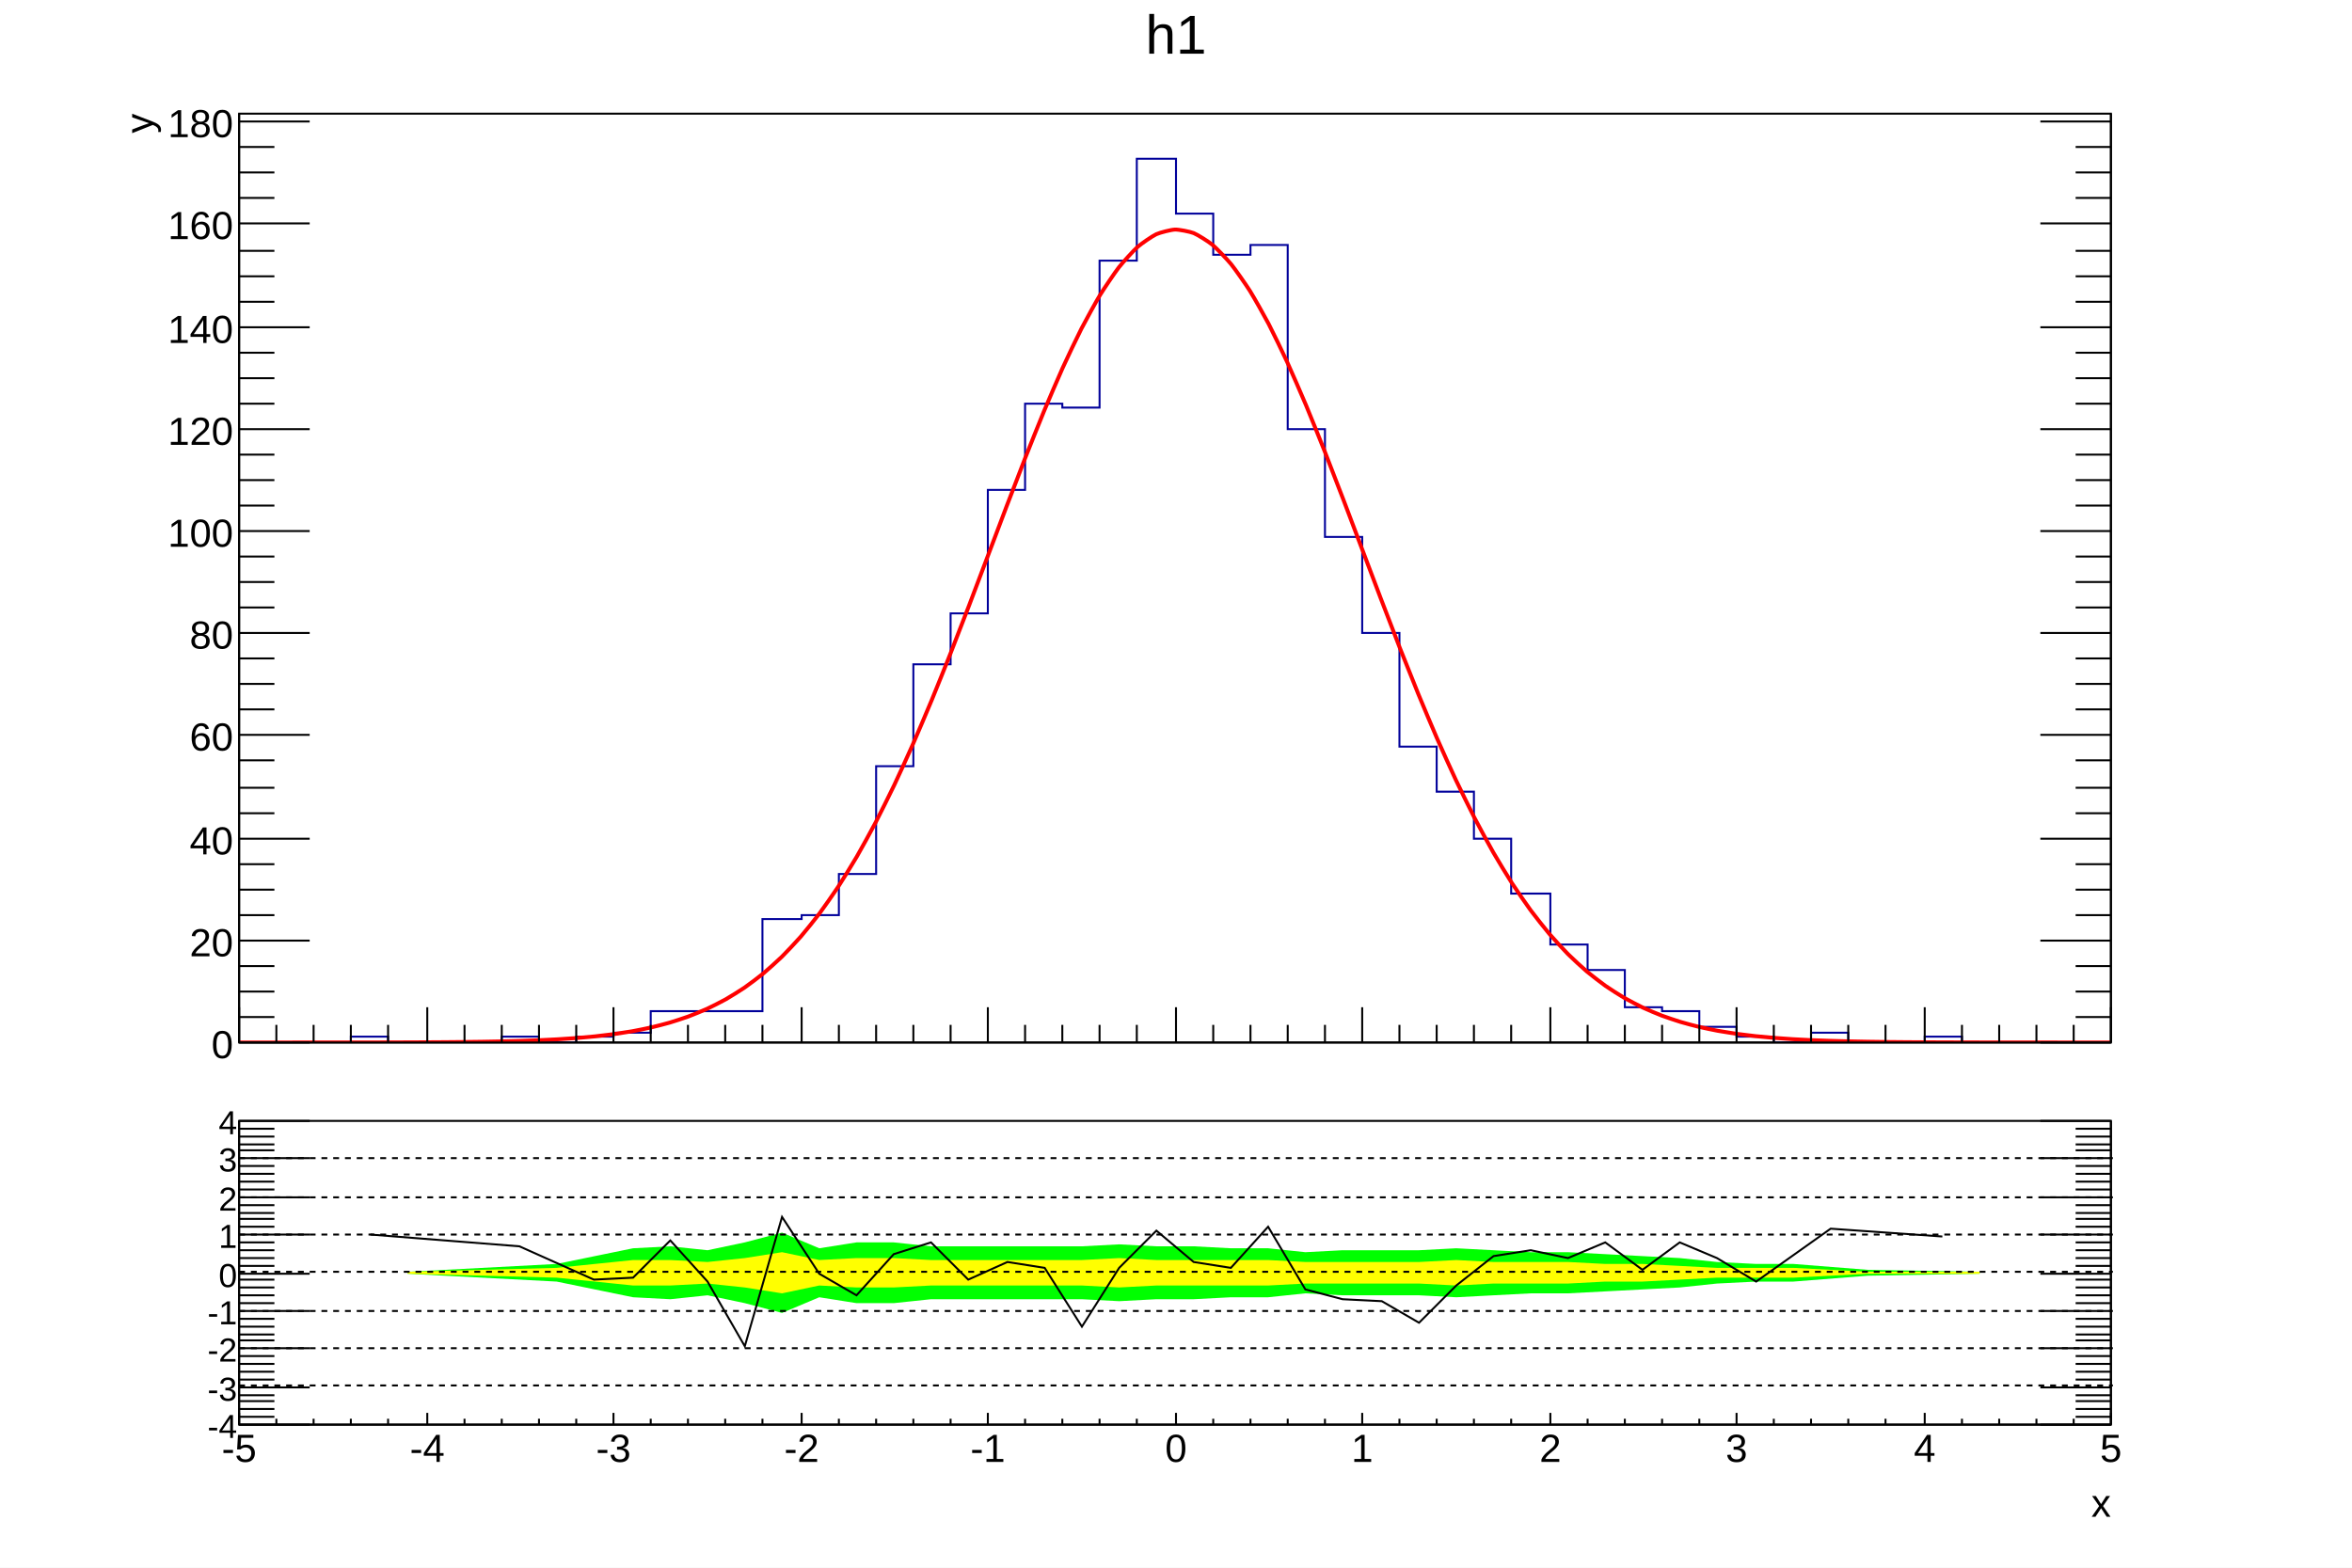
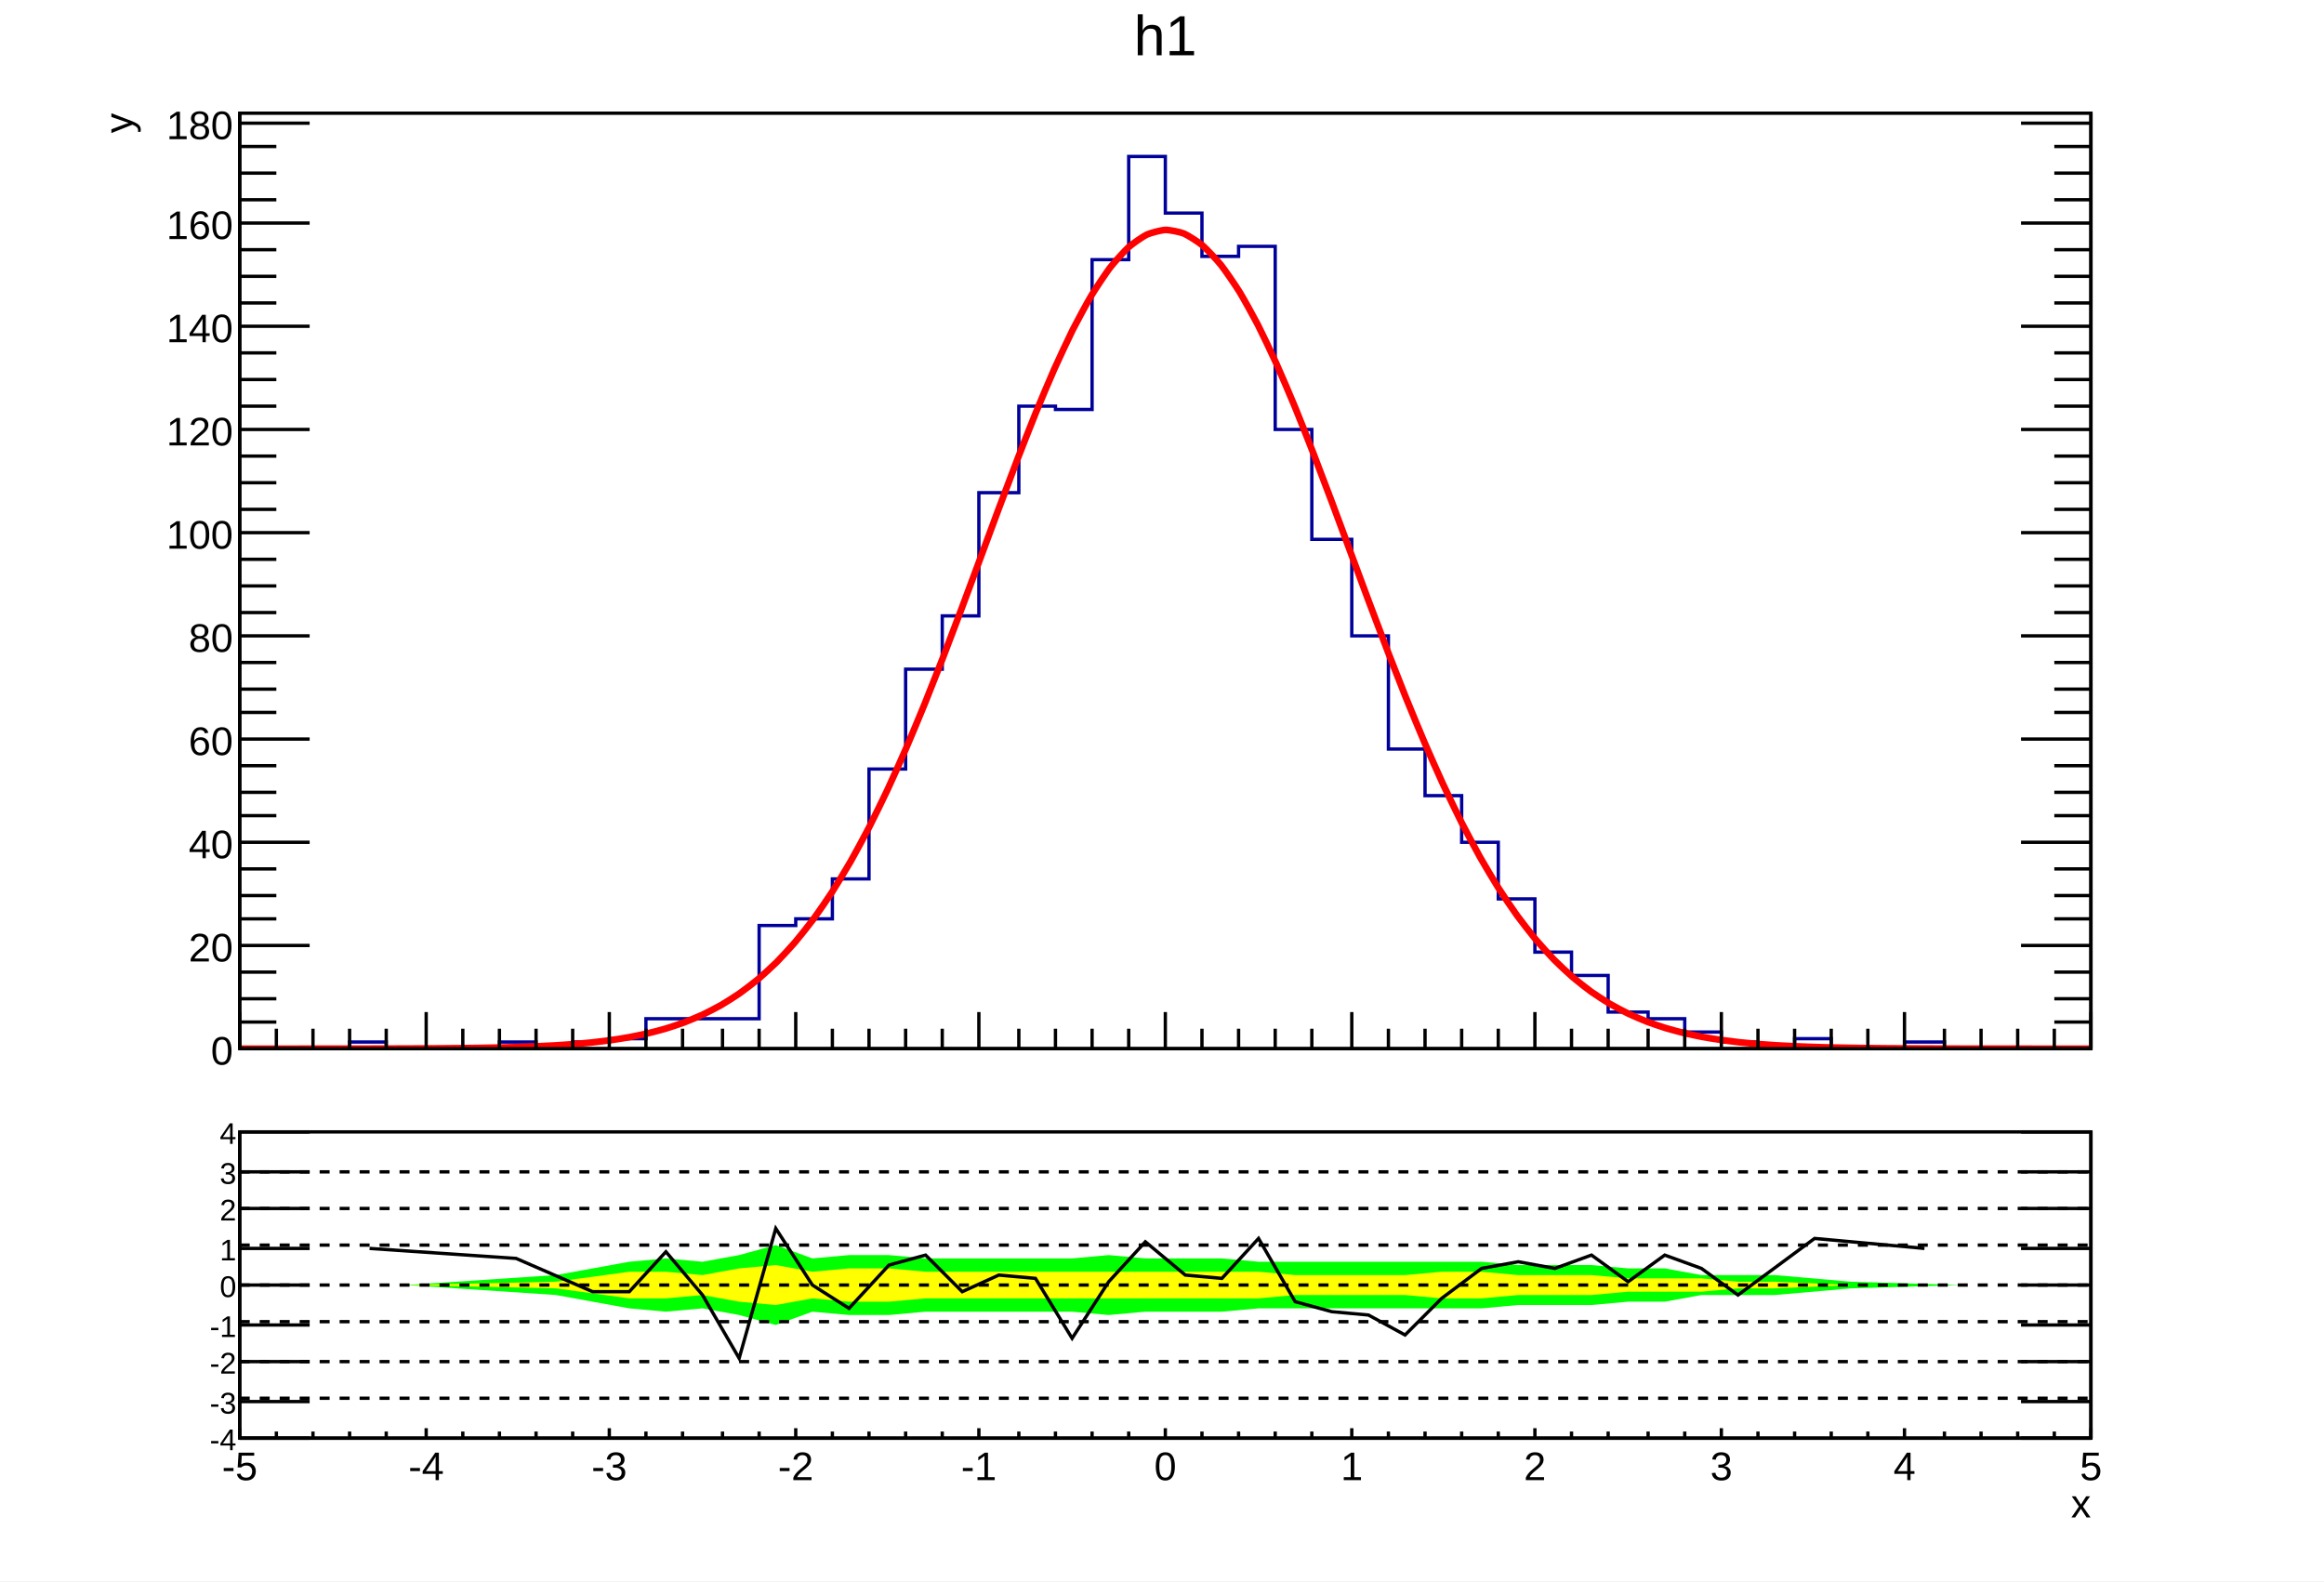
- <svg xmlns="http://www.w3.org/2000/svg" viewBox="0 0 1200 800" preserveAspectRatio="none" width="1200" height="800">
-   <path d="M0,0H1200V800H0Z" style="fill: white;" />
+ <svg xmlns="http://www.w3.org/2000/svg" viewBox="0 0 698 475" preserveAspectRatio="none" width="698" height="475">
+   <path d="M0,0H698V475H0Z" style="fill: white;" />
  <g>
-     <svg viewBox="0 0 1194 558" preserveAspectRatio="none" x="3" y="2" width="1194" height="558">
-       <path d="M0,0H1194V558H0Z" style="fill: white;" />
+     <svg viewBox="0 0 695 331" preserveAspectRatio="none" x="2" y="1" width="695" height="331">
+       <path d="M0,0H695V331H0Z" style="fill: white;" />
      <g>
-         <g transform="translate(119,56)">
-           <path d="M0,0H955V474H0Z" style="fill: white; stroke: black; stroke-width: 1;" />
-           <svg x="0" y="0" overflow="hidden" width="955" height="474" viewBox="0 0 955 474">
+         <g transform="translate(70,33)">
+           <path d="M0,0H556V281H0Z" style="fill: white; stroke: black; stroke-width: 1;" />
+           <svg x="0" y="0" overflow="hidden" width="556" height="281" viewBox="0 0 556 281">
            <g>
-               <path d="M0,474h57v-3h19v3h58v-3h19v3h19v-3h19v-2h19v-11h57v-47h20v-2h19v-21h19v-55h19v-52h19v-26h19v-63h19v-44h19v2h19v-75h19v-52h20v28h19v21h19v-5h19v94h19v55h19v49h19v58h19v23h19v24h19v28h20v26h19v13h19v19h19v2h19v8h19v5h19v3h19v-5h19v5h39v-3h19v3h76" style="stroke-linejoin: miter; stroke: #00009a; stroke-width: 1; fill: none;" />
+               <path d="M0,281h33v-2h11v2h34v-2h11v2h11v-2h11v-1h11v-6h34v-28h11v-2h11v-12h11v-33h11v-30h11v-16h11v-37h12v-26h11v1h11v-45h11v-31h11v17h11v13h11v-3h11v55h11v33h12v29h11v34h11v14h11v14h11v17h11v16h11v7h11v11h12v2h11v4h11v3h11v2h11v-3h11v3h22v-2h12v2h44" style="stroke-linejoin: miter; stroke: #00009a; stroke-width: 1; fill: none;" />
            </g>
            <g>
-               <path d="M0,474C0.96,474,7.64,474,9.55,474S17.19,474,19.1,474S26.74,473.99,28.65,473.99S36.29,473.99,38.2,473.99S45.84,473.99,47.75,473.99S55.39,473.98,57.3,473.98S64.94,473.97,66.85,473.97S74.49,473.95,76.4,473.95S84.04,473.93,85.95,473.92S93.59,473.89,95.5,473.88S103.14,473.83,105.05,473.82S112.69,473.75,114.6,473.73S122.24,473.64,124.15,473.61S131.79,473.47,133.7,473.43S141.34,473.24,143.25,473.18S150.89,472.92,152.8,472.84S160.44,472.48,162.35,472.37S169.99,471.88,171.9,471.73S179.54,471.08,181.45,470.88S189.09,470.01,191,469.74S198.64,468.6,200.55,468.26S208.19,466.77,210.1,466.33S217.74,464.42,219.65,463.86S227.29,461.43,229.2,460.72S236.84,457.68,238.75,456.8S246.39,453.02,248.3,451.94S255.94,447.3,257.85,445.99S265.49,440.37,267.4,438.79S275.04,432.07,276.95,430.19S284.59,422.24,286.5,420.04S294.14,410.76,296.05,408.21S303.69,397.51,305.6,394.6S313.24,382.41,315.15,379.13S322.79,365.44,324.7,361.79S332.34,346.63,334.25,342.63S341.89,326.07,343.8,321.73S351.44,303.91,353.35,299.3S360.99,280.42,362.9,275.58S370.54,255.9,372.45,250.91S380.09,230.75,382,225.7S389.64,205.44,391.55,200.43S399.19,180.48,401.1,175.63S408.74,156.45,410.65,151.85S418.29,133.91,420.2,129.69S427.84,113.44,429.75,109.72S437.39,95.6,439.3,92.47S446.94,80.88,448.85,78.43S456.49,69.7,458.4,68.01S466.04,62.4,467.95,61.52S475.59,59.2,477.5,59.14S485.14,60.19,487.05,60.96S494.69,65.33,496.6,66.92S504.24,74.49,506.15,76.84S513.79,87.37,515.7,90.41S523.34,103.62,525.25,107.26S532.89,122.75,534.8,126.91S542.44,144.26,544.35,148.81S551.99,167.58,553.9,172.4S561.54,192.11,563.45,197.11S571.09,217.3,573,222.35S580.64,242.59,582.55,247.59S590.19,267.49,592.1,272.36S599.74,291.57,601.65,296.22S609.29,314.47,611.2,318.85S618.84,335.9,620.75,339.95S628.39,355.66,630.3,359.36S637.94,373.61,639.85,376.94S647.49,389.7,649.4,392.66S657.04,403.92,658.95,406.51S666.59,416.33,668.5,418.58S676.14,427.02,678.05,428.94S685.69,436.12,687.6,437.74S695.24,443.76,697.15,445.11S704.79,450.1,706.7,451.21S714.34,455.31,716.25,456.21S723.89,459.53,725.8,460.25S733.44,462.9,735.35,463.48S742.99,465.58,744.9,466.03S752.54,467.68,754.45,468.03S762.09,469.3,764,469.57S771.64,470.54,773.55,470.74S781.19,471.48,783.1,471.63S790.74,472.18,792.65,472.3S800.29,472.7,802.2,472.79S809.84,473.08,811.75,473.14S819.39,473.36,821.3,473.4S828.94,473.55,830.85,473.59S838.49,473.69,840.4,473.72S848.04,473.79,849.95,473.81S857.59,473.86,859.5,473.87S867.14,473.91,869.05,473.91S876.69,473.94,878.6,473.94S886.24,473.96,888.15,473.96S895.79,473.97,897.7,473.98S905.34,473.98,907.25,473.99S914.89,473.99,916.8,473.99S924.44,473.99,926.35,473.99S933.99,474,935.9,474S943.54,474,945.45,474S954.04,474,955,474" style="fill: none; stroke: red; stroke-width: 2;" />
+               <path d="M0,281C0.56,281,4.45,281,5.56,281S10.01,281,11.12,281S15.57,281,16.68,281S21.13,281,22.24,280.99S26.69,280.99,27.8,280.99S32.25,280.99,33.36,280.99S37.81,280.98,38.92,280.98S43.37,280.97,44.48,280.97S48.93,280.96,50.04,280.95S54.49,280.93,55.6,280.93S60.05,280.9,61.16,280.89S65.61,280.85,66.72,280.84S71.17,280.78,72.28,280.77S76.73,280.69,77.84,280.66S82.29,280.55,83.4,280.52S87.85,280.36,88.96,280.31S93.41,280.1,94.52,280.03S98.97,279.74,100.08,279.66S104.53,279.27,105.64,279.15S110.09,278.63,111.2,278.48S115.65,277.8,116.76,277.59S121.21,276.71,122.32,276.45S126.77,275.32,127.88,274.99S132.33,273.55,133.44,273.13S137.89,271.32,139,270.8S143.45,268.56,144.56,267.92S149.01,265.17,150.12,264.39S154.57,261.06,155.68,260.13S160.13,256.14,161.24,255.03S165.69,250.32,166.8,249.01S171.25,243.51,172.36,242S176.81,235.65,177.92,233.93S182.37,226.7,183.48,224.76S187.93,216.64,189.04,214.48S193.49,205.49,194.6,203.12S199.05,193.3,200.16,190.73S204.61,180.17,205.72,177.43S210.17,166.24,211.28,163.37S215.73,151.7,216.84,148.74S221.29,136.79,222.4,133.8S226.85,121.79,227.96,118.82S232.41,107,233.52,104.12S237.97,92.75,239.08,90.02S243.53,79.38,244.64,76.89S249.09,67.25,250.2,65.04S254.65,56.67,255.76,54.82S260.21,47.95,261.32,46.5S265.77,41.32,266.88,40.32S271.33,36.99,272.44,36.47S276.89,35.1,278,35.06S282.45,35.68,283.56,36.14S288.01,38.73,289.12,39.67S293.57,44.16,294.68,45.55S299.13,51.8,300.24,53.6S304.69,61.43,305.8,63.59S310.25,72.77,311.36,75.24S315.81,85.52,316.92,88.22S321.37,99.34,322.48,102.21S326.93,113.89,328.04,116.85S332.49,128.82,333.6,131.81S338.05,143.81,339.16,146.78S343.61,158.58,344.72,161.46S349.17,172.85,350.28,175.61S354.73,186.43,355.84,189.02S360.29,199.13,361.4,201.53S365.85,210.84,366.96,213.04S371.41,221.49,372.52,223.46S376.97,231.02,378.08,232.78S382.53,239.46,383.64,240.99S388.09,246.81,389.2,248.14S393.65,253.15,394.76,254.29S399.21,258.54,400.32,259.5S404.77,263.07,405.88,263.87S410.33,266.83,411.44,267.49S415.89,269.92,417,270.45S421.45,272.42,422.56,272.85S427.01,274.42,428.12,274.76S432.57,276.01,433.68,276.28S438.13,277.25,439.24,277.46S443.69,278.21,444.8,278.37S449.25,278.95,450.36,279.07S454.81,279.5,455.92,279.6S460.37,279.92,461.48,279.99S465.93,280.23,467.04,280.28S471.49,280.46,472.6,280.49S477.05,280.62,478.16,280.65S482.61,280.74,483.72,280.75S488.17,280.82,489.28,280.83S493.73,280.88,494.84,280.89S499.29,280.92,500.4,280.92S504.85,280.95,505.96,280.95S510.41,280.96,511.52,280.97S515.97,280.98,517.08,280.98S521.53,280.98,522.64,280.99S527.09,280.99,528.2,280.99S532.65,280.99,533.76,280.99S538.21,281,539.32,281S543.77,281,544.88,281S549.33,281,550.44,281S555.44,281,556,281" style="fill: none; stroke: red; stroke-width: 2;" />
            </g>
          </svg>
          <g>
-             <g transform="translate(0,474)">
-               <path d="M0,0h955M0,-18V0M19,-9V0M38,-9V0M57,-9V0M76,-9V0M96,-18V0M115,-9V0M134,-9V0M153,-9V0M172,-9V0M191,-18V0M210,-9V0M229,-9V0M248,-9V0M267,-9V0M287,-18V0M306,-9V0M325,-9V0M344,-9V0M363,-9V0M382,-18V0M401,-9V0M420,-9V0M439,-9V0M458,-9V0M478,-18V0M497,-9V0M516,-9V0M535,-9V0M554,-9V0M573,-18V0M592,-9V0M611,-9V0M630,-9V0M649,-9V0M669,-18V0M688,-9V0M707,-9V0M726,-9V0M745,-9V0M764,-18V0M783,-9V0M802,-9V0M821,-9V0M840,-9V0M860,-18V0M879,-9V0M898,-9V0M917,-9V0M936,-9V0M955,-18V0" style="stroke: black; stroke-width: 1;" />
+             <g transform="translate(0,281)">
+               <path d="M0,0h556M0,-11V0M11,-6V0M22,-6V0M33,-6V0M44,-6V0M56,-11V0M67,-6V0M78,-6V0M89,-6V0M100,-6V0M111,-11V0M122,-6V0M133,-6V0M145,-6V0M156,-6V0M167,-11V0M178,-6V0M189,-6V0M200,-6V0M211,-6V0M222,-11V0M234,-6V0M245,-6V0M256,-6V0M267,-6V0M278,-11V0M289,-6V0M300,-6V0M311,-6V0M322,-6V0M334,-11V0M345,-6V0M356,-6V0M367,-6V0M378,-6V0M389,-11V0M400,-6V0M411,-6V0M423,-6V0M434,-6V0M445,-11V0M456,-6V0M467,-6V0M478,-6V0M489,-6V0M500,-11V0M512,-6V0M523,-6V0M534,-6V0M545,-6V0M556,-11V0" style="stroke: black; stroke-width: 1;" />
            </g>
            <g>
-               <path d="M0,0v474M955,0v474M36,474H0M18,461H0M18,448H0M18,435H0M36,422H0M18,409H0M18,396H0M18,383H0M36,370H0M18,357H0M18,344H0M18,330H0M36,317H0M18,304H0M18,291H0M18,278H0M36,265H0M18,252H0M18,239H0M18,226H0M36,213H0M18,200H0M18,187H0M18,174H0M36,161H0M18,148H0M18,135H0M18,122H0M36,109H0M18,96H0M18,83H0M18,70H0M36,56H0M18,43H0M18,30H0M18,17H0M36,4H0M919,474H955M937,461H955M937,448H955M937,435H955M919,422H955M937,409H955M937,396H955M937,383H955M919,370H955M937,357H955M937,344H955M937,330H955M919,317H955M937,304H955M937,291H955M937,278H955M919,265H955M937,252H955M937,239H955M937,226H955M919,213H955M937,200H955M937,187H955M937,174H955M919,161H955M937,148H955M937,135H955M937,122H955M919,109H955M937,96H955M937,83H955M937,70H955M919,56H955M937,43H955M937,30H955M937,17H955M919,4H955" style="stroke: black; stroke-width: 1;" />
-               <g font-family="Arial" font-size="20" space="preserve" fill="black" text-anchor="end">
-                 <text dy=".4em" transform="translate(-3,474)">
+               <path d="M0,0v281M556,0v281M21,281H0M11,273H0M11,266H0M11,258H0M21,250H0M11,242H0M11,235H0M11,227H0M21,219H0M11,211H0M11,204H0M11,196H0M21,188H0M11,180H0M11,173H0M11,165H0M21,157H0M11,150H0M11,142H0M11,134H0M21,126H0M11,119H0M11,111H0M11,103H0M21,95H0M11,88H0M11,80H0M11,72H0M21,64H0M11,57H0M11,49H0M11,41H0M21,33H0M11,26H0M11,18H0M11,10H0M21,3H0M535,281H556M545,273H556M545,266H556M545,258H556M535,250H556M545,242H556M545,235H556M545,227H556M535,219H556M545,211H556M545,204H556M545,196H556M535,188H556M545,180H556M545,173H556M545,165H556M535,157H556M545,150H556M545,142H556M545,134H556M535,126H556M545,119H556M545,111H556M545,103H556M535,95H556M545,88H556M545,80H556M545,72H556M535,64H556M545,57H556M545,49H556M545,41H556M535,33H556M545,26H556M545,18H556M545,10H556M535,3H556" style="stroke: black; stroke-width: 1;" />
+               <g font-family="Arial" font-size="12" space="preserve" fill="black" text-anchor="end">
+                 <text dy=".4em" transform="translate(-2,281)">
         0
        </text>
-                 <text dy=".4em" transform="translate(-3,422)">
+                 <text dy=".4em" transform="translate(-2,250)">
         20
        </text>
-                 <text dy=".4em" transform="translate(-3,370)">
+                 <text dy=".4em" transform="translate(-2,219)">
         40
        </text>
-                 <text dy=".4em" transform="translate(-3,317)">
+                 <text dy=".4em" transform="translate(-2,188)">
         60
        </text>
-                 <text dy=".4em" transform="translate(-3,265)">
+                 <text dy=".4em" transform="translate(-2,157)">
         80
        </text>
-                 <text dy=".4em" transform="translate(-3,213)">
+                 <text dy=".4em" transform="translate(-2,126)">
         100
        </text>
-                 <text dy=".4em" transform="translate(-3,161)">
+                 <text dy=".4em" transform="translate(-2,95)">
         120
        </text>
-                 <text dy=".4em" transform="translate(-3,109)">
+                 <text dy=".4em" transform="translate(-2,64)">
         140
        </text>
-                 <text dy=".4em" transform="translate(-3,56)">
+                 <text dy=".4em" transform="translate(-2,33)">
         160
        </text>
-                 <text dy=".4em" transform="translate(-3,4)">
+                 <text dy=".4em" transform="translate(-2,3)">
         180
        </text>
              </g>
-               <g font-family="Arial" font-size="20" space="preserve" transform="translate(-52)">
+               <g font-family="Arial" font-size="12" space="preserve" transform="translate(-37)">
                <text fill="black" text-anchor="end" dy=".4em" transform="rotate(270)">
         y
        </text>
              </g>
            </g>
          </g>
        </g>
-         <g transform="translate(119,3)" font-family="Arial" font-size="28" space="preserve">
-           <text fill="black" text-anchor="middle" dy=".8em" transform="translate(478)">
+         <g transform="translate(70,2)" font-family="Arial" font-size="17" space="preserve">
+           <text fill="black" text-anchor="middle" dy=".8em" transform="translate(278)">
      h1
     </text>
        </g>
      </g>
    </svg>
-     <svg viewBox="0 0 1194 238" preserveAspectRatio="none" x="3" y="560" width="1194" height="238">
-       <path d="M0,0H1194V238H0Z" style="fill: white;" />
+     <svg viewBox="0 0 695 141" preserveAspectRatio="none" x="2" y="333" width="695" height="141">
+       <path d="M0,0H695V141H0Z" style="fill: white;" />
      <g>
-         <g transform="translate(119,12)">
-           <path d="M0,0H955V155H0Z" style="fill: white; stroke: black; stroke-width: 1;" />
-           <svg x="0" y="0" overflow="hidden" width="955" height="155" viewBox="0 0 955 155">
+         <g transform="translate(70,7)">
+           <path d="M0,0H556V92H0Z" style="fill: white; stroke: black; stroke-width: 1;" />
+           <svg x="0" y="0" overflow="hidden" width="556" height="92" viewBox="0 0 556 92">
            <g>
-               <path d="M86,78l76,4l39,8l19,1l19,-2l19,4l19,5l19,-8l19,3h19l19,-2h77l19,1l19,-1h19l19,-1h19l19,-2l19,1h39l19,1l19,-1l19,-1h19l19,-1l19,-1l19,-1l19,-2l20,-1h19l38,-3l57,-1L888,77l-57,-1l-38,-3h-19l-20,-1l-19,-2l-19,-1l-19,-1l-19,-1h-19l-19,-1l-19,-1l-19,1h-39l-19,1l-19,-2h-19l-19,-1h-19l-19,-1l-19,1h-77l-19,-2h-19l-19,3l-19,-8l-19,5l-19,4l-19,-2l-19,1l-39,8l-76,4Z" style="fill: #00ff00;" />
+               <path d="M50,46l45,3l22,4l11,1l11,-1l11,2l11,3l11,-4l11,1h12l11,-1h44l11,1l11,-1h23l11,-1h67l11,-1h22l11,-1h11l11,-2h22l23,-2l33,-1L517,46l-33,-1l-23,-2h-22l-11,-2h-11l-11,-1h-22l-11,-1h-67l-11,-1h-23l-11,-1l-11,1h-44l-11,-1h-12l-11,1l-11,-4l-11,3l-11,2l-11,-1l-11,1l-22,4l-45,3Z" style="fill: #00ff00;" />
            </g>
            <g>
-               <path d="M86,78l76,2l39,4h19l19,-1l19,2l19,3l19,-4l19,1h19l19,-1h77l19,1l19,-1h57l19,-1h58l19,1l19,-1h38l19,-1h19l19,-1l19,-1h39l38,-2h57L888,77h-57l-38,-2h-39l-19,-1l-19,-1h-19l-19,-1h-38l-19,-1l-19,1h-58l-19,-1h-57l-19,-1l-19,1h-77l-19,-1h-19l-19,1l-19,-4l-19,3l-19,2l-19,-1h-19l-39,4l-76,2Z" style="fill: #ffff00;" />
+               <path d="M50,46l45,1l22,3h11l11,-1l11,2l11,1l11,-2l11,1h12l11,-1h100l11,-1h33l11,1h12l11,-1h22l11,-1h22l11,-1h11l23,-1h33L517,46h-33l-23,-1h-11l-11,-1h-22l-11,-1h-22l-11,-1h-12l-11,1h-33l-11,-1h-100l-11,-1h-12l-11,1l-11,-2l-11,1l-11,2l-11,-1h-11l-22,3l-45,1Z" style="fill: #ffff00;" />
            </g>
            <g>
-               <path d="M67,58l76,6l38,17l20,-1l19,-19l19,21l19,33l19,-66l19,29l19,11l19,-21l19,-6l19,19l20,-9l19,3l19,30l19,-30l19,-19l19,16l19,3l19,-21l19,32l19,5l20,1l19,11l19,-19l19,-15l19,-3l19,4l19,-8l19,14l19,-14l19,8l20,12l38,-27l57,4" style="stroke: black; stroke-width: 1; fill: none;" />
+               <path d="M39,35l44,3l23,10h11l11,-12l11,13l11,19l11,-39l11,17l11,7l12,-13l11,-3l11,11l11,-5l11,1l11,18l11,-17l11,-12l12,10l11,1l11,-12l11,19l11,3l11,1l11,6l11,-11l12,-9l11,-2l11,2l11,-4l11,8l11,-8l11,4l11,8l23,-17l33,3" style="stroke: black; stroke-width: 1; fill: none;" />
            </g>
          </svg>
          <g>
-             <g transform="translate(0,155)">
-               <path d="M0,0h955M0,-6V0M19,-3V0M38,-3V0M57,-3V0M76,-3V0M96,-6V0M115,-3V0M134,-3V0M153,-3V0M172,-3V0M191,-6V0M210,-3V0M229,-3V0M248,-3V0M267,-3V0M287,-6V0M306,-3V0M325,-3V0M344,-3V0M363,-3V0M382,-6V0M401,-3V0M420,-3V0M439,-3V0M458,-3V0M478,-6V0M497,-3V0M516,-3V0M535,-3V0M554,-3V0M573,-6V0M592,-3V0M611,-3V0M630,-3V0M649,-3V0M669,-6V0M688,-3V0M707,-3V0M726,-3V0M745,-3V0M764,-6V0M783,-3V0M802,-3V0M821,-3V0M840,-3V0M860,-6V0M879,-3V0M898,-3V0M917,-3V0M936,-3V0M955,-6V0" style="stroke: black; stroke-width: 1;" />
-               <g font-family="Arial" font-size="20" space="preserve" fill="black" text-anchor="middle">
+             <g transform="translate(0,92)">
+               <path d="M0,0h556M0,-3V0M11,-2V0M22,-2V0M33,-2V0M44,-2V0M56,-3V0M67,-2V0M78,-2V0M89,-2V0M100,-2V0M111,-3V0M122,-2V0M133,-2V0M145,-2V0M156,-2V0M167,-3V0M178,-2V0M189,-2V0M200,-2V0M211,-2V0M222,-3V0M234,-2V0M245,-2V0M256,-2V0M267,-2V0M278,-3V0M289,-2V0M300,-2V0M311,-2V0M322,-2V0M334,-3V0M345,-2V0M356,-2V0M367,-2V0M378,-2V0M389,-3V0M400,-2V0M411,-2V0M423,-2V0M434,-2V0M445,-3V0M456,-2V0M467,-2V0M478,-2V0M489,-2V0M500,-3V0M512,-2V0M523,-2V0M534,-2V0M545,-2V0M556,-3V0" style="stroke: black; stroke-width: 1;" />
+               <g font-family="Arial" font-size="12" space="preserve" fill="black" text-anchor="middle">
                <text dy=".8em" transform="translate(0,3)">
         -5
        </text>
-                 <text dy=".8em" transform="translate(96,3)">
+                 <text dy=".8em" transform="translate(56,3)">
         -4
        </text>
-                 <text dy=".8em" transform="translate(191,3)">
+                 <text dy=".8em" transform="translate(111,3)">
         -3
        </text>
-                 <text dy=".8em" transform="translate(287,3)">
+                 <text dy=".8em" transform="translate(167,3)">
         -2
        </text>
-                 <text dy=".8em" transform="translate(382,3)">
+                 <text dy=".8em" transform="translate(222,3)">
         -1
        </text>
-                 <text dy=".8em" transform="translate(478,3)">
+                 <text dy=".8em" transform="translate(278,3)">
         0
        </text>
-                 <text dy=".8em" transform="translate(573,3)">
+                 <text dy=".8em" transform="translate(334,3)">
         1
        </text>
-                 <text dy=".8em" transform="translate(669,3)">
+                 <text dy=".8em" transform="translate(389,3)">
         2
        </text>
-                 <text dy=".8em" transform="translate(764,3)">
+                 <text dy=".8em" transform="translate(445,3)">
         3
        </text>
-                 <text dy=".8em" transform="translate(860,3)">
+                 <text dy=".8em" transform="translate(500,3)">
         4
        </text>
-                 <text dy=".8em" transform="translate(955,3)">
+                 <text dy=".8em" transform="translate(556,3)">
         5
        </text>
              </g>
-               <g font-family="Arial" font-size="20" space="preserve" transform="translate(955,39)">
+               <g font-family="Arial" font-size="12" space="preserve" transform="translate(556,19)">
                <text fill="black" text-anchor="end" dy=".4em">
         x
        </text>
              </g>
            </g>
            <g>
-               <path d="M0,0v155M955,0v155M36,155H0M18,151H0M18,147H0M18,143H0M18,140H0M36,136H0M18,132H0M18,128H0M18,124H0M18,120H0M36,116H0M18,112H0M18,109H0M18,105H0M18,101H0M36,97H0M18,93H0M18,89H0M18,85H0M18,81H0M36,78H0M18,74H0M18,70H0M18,66H0M18,62H0M36,58H0M18,54H0M18,50H0M18,47H0M18,43H0M36,39H0M18,35H0M18,31H0M18,27H0M18,23H0M36,19H0M18,15H0M18,12H0M18,8H0M18,4H0M36,0H0M919,155H955M937,151H955M937,147H955M937,143H955M937,140H955M919,136H955M937,132H955M937,128H955M937,124H955M937,120H955M919,116H955M937,112H955M937,109H955M937,105H955M937,101H955M919,97H955M937,93H955M937,89H955M937,85H955M937,81H955M919,78H955M937,74H955M937,70H955M937,66H955M937,62H955M919,58H955M937,54H955M937,50H955M937,47H955M937,43H955M919,39H955M937,35H955M937,31H955M937,27H955M937,23H955M919,19H955M937,15H955M937,12H955M937,8H955M937,4H955M919,0H955" style="stroke: black; stroke-width: 1;" />
-               <g font-family="Arial" font-size="17" space="preserve" fill="black" text-anchor="end">
-                 <text dy=".4em" transform="translate(-1,155)">
+               <path d="M0,0v92M556,0v92M21,92H0M21,81H0M21,69H0M21,58H0M21,46H0M21,35H0M21,23H0M21,12H0M21,0H0M535,92H556M535,81H556M535,69H556M535,58H556M535,46H556M535,35H556M535,23H556M535,12H556M535,0H556" style="stroke: black; stroke-width: 1;" />
+               <g font-family="Arial" font-size="9" space="preserve" fill="black" text-anchor="end">
+                 <text dy=".4em" transform="translate(-1,92)">
         -4
        </text>
-                 <text dy=".4em" transform="translate(-1,136)">
+                 <text dy=".4em" transform="translate(-1,81)">
         -3
        </text>
-                 <text dy=".4em" transform="translate(-1,116)">
+                 <text dy=".4em" transform="translate(-1,69)">
         -2
        </text>
-                 <text dy=".4em" transform="translate(-1,97)">
+                 <text dy=".4em" transform="translate(-1,58)">
         -1
        </text>
-                 <text dy=".4em" transform="translate(-1,78)">
+                 <text dy=".4em" transform="translate(-1,46)">
         0
        </text>
-                 <text dy=".4em" transform="translate(-1,58)">
+                 <text dy=".4em" transform="translate(-1,35)">
         1
        </text>
-                 <text dy=".4em" transform="translate(-1,39)">
+                 <text dy=".4em" transform="translate(-1,23)">
         2
        </text>
-                 <text dy=".4em" transform="translate(-1,19)">
+                 <text dy=".4em" transform="translate(-1,12)">
         3
        </text>
                <text dy=".4em" transform="translate(-1)">
         4
        </text>
              </g>
            </g>
          </g>
        </g>
        <g>
-           <path d="M119,89H1075" style="stroke: black; stroke-width: 1; stroke-dasharray: 3,3;" />
+           <path d="M70,53H625" style="stroke: black; stroke-width: 1; stroke-dasharray: 3,3;" />
        </g>
        <g>
-           <path d="M119,70H1075" style="stroke: black; stroke-width: 1; stroke-dasharray: 3,3;" />
+           <path d="M70,41H625" style="stroke: black; stroke-width: 1; stroke-dasharray: 3,3;" />
        </g>
        <g>
-           <path d="M119,147H1075" style="stroke: black; stroke-width: 1; stroke-dasharray: 3,3;" />
+           <path d="M70,87H625" style="stroke: black; stroke-width: 1; stroke-dasharray: 3,3;" />
        </g>
        <g>
-           <path d="M119,128H1075" style="stroke: black; stroke-width: 1; stroke-dasharray: 3,3;" />
+           <path d="M70,76H625" style="stroke: black; stroke-width: 1; stroke-dasharray: 3,3;" />
        </g>
        <g>
-           <path d="M119,109H1075" style="stroke: black; stroke-width: 1; stroke-dasharray: 3,3;" />
+           <path d="M70,64H625" style="stroke: black; stroke-width: 1; stroke-dasharray: 3,3;" />
        </g>
        <g>
-           <path d="M119,51H1075" style="stroke: black; stroke-width: 1; stroke-dasharray: 3,3;" />
+           <path d="M70,30H625" style="stroke: black; stroke-width: 1; stroke-dasharray: 3,3;" />
        </g>
        <g>
-           <path d="M119,31H1075" style="stroke: black; stroke-width: 1; stroke-dasharray: 3,3;" />
+           <path d="M70,19H625" style="stroke: black; stroke-width: 1; stroke-dasharray: 3,3;" />
        </g>
      </g>
    </svg>
  </g>
</svg>
